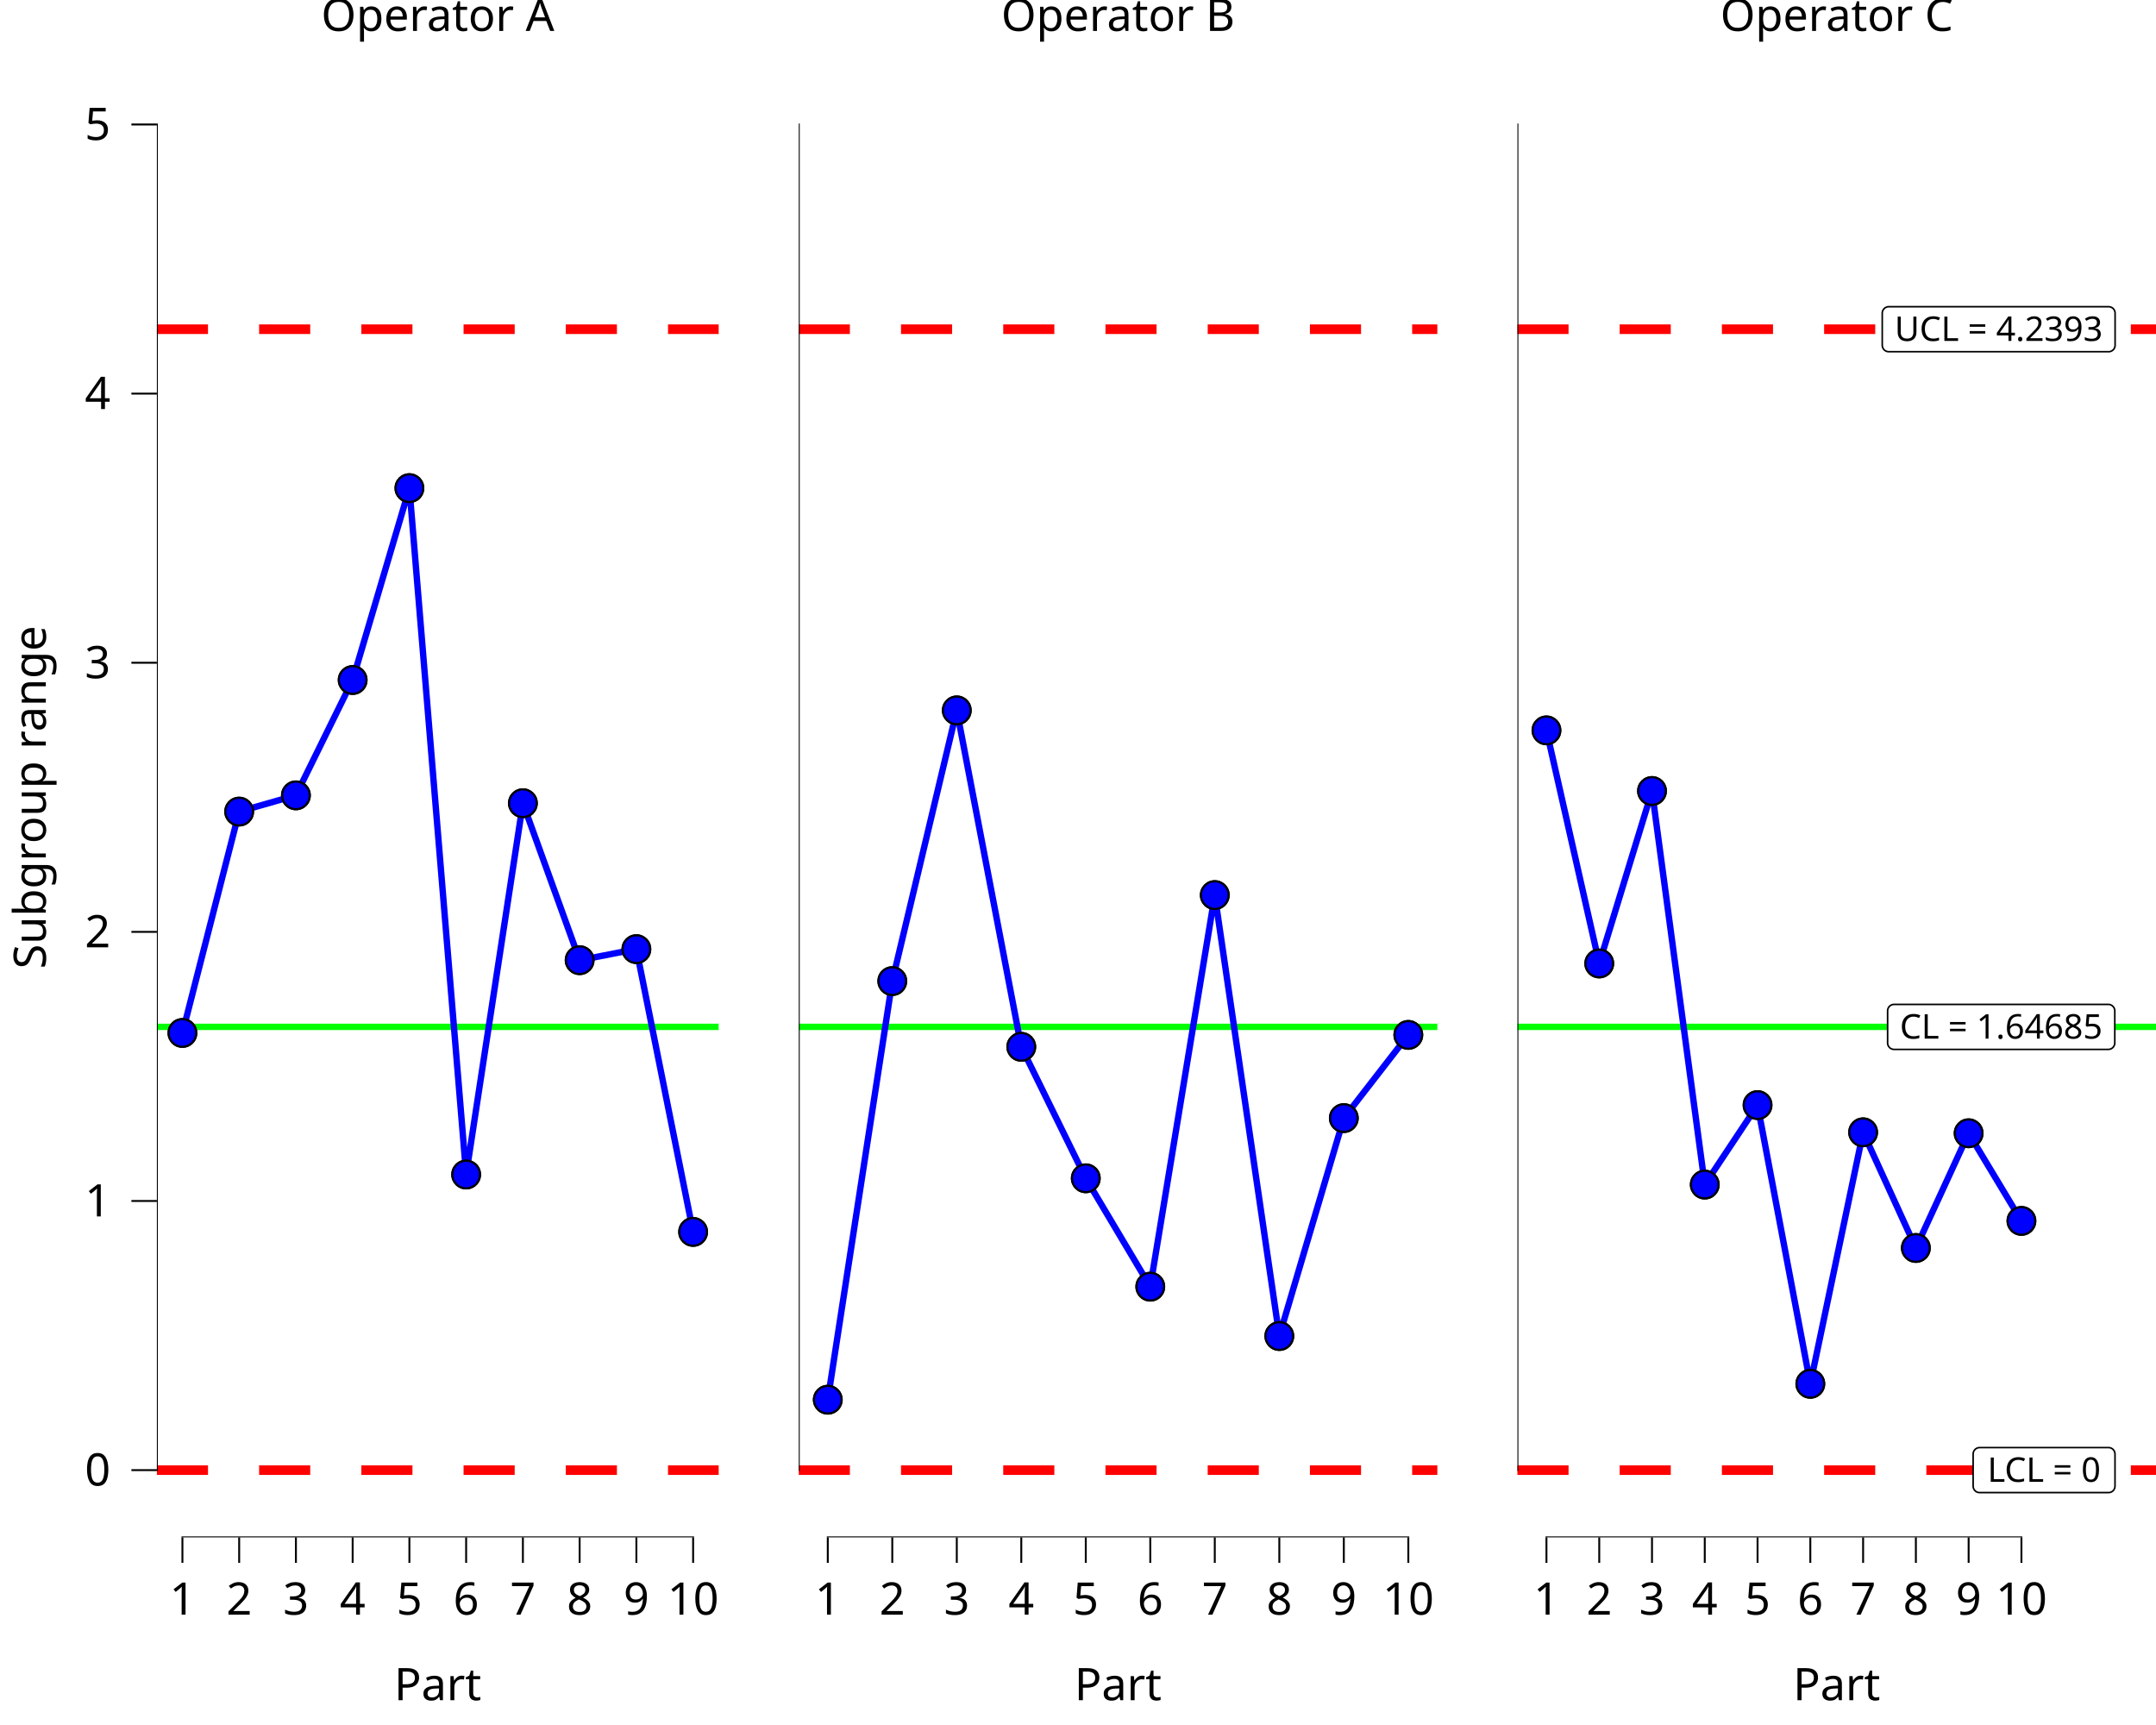
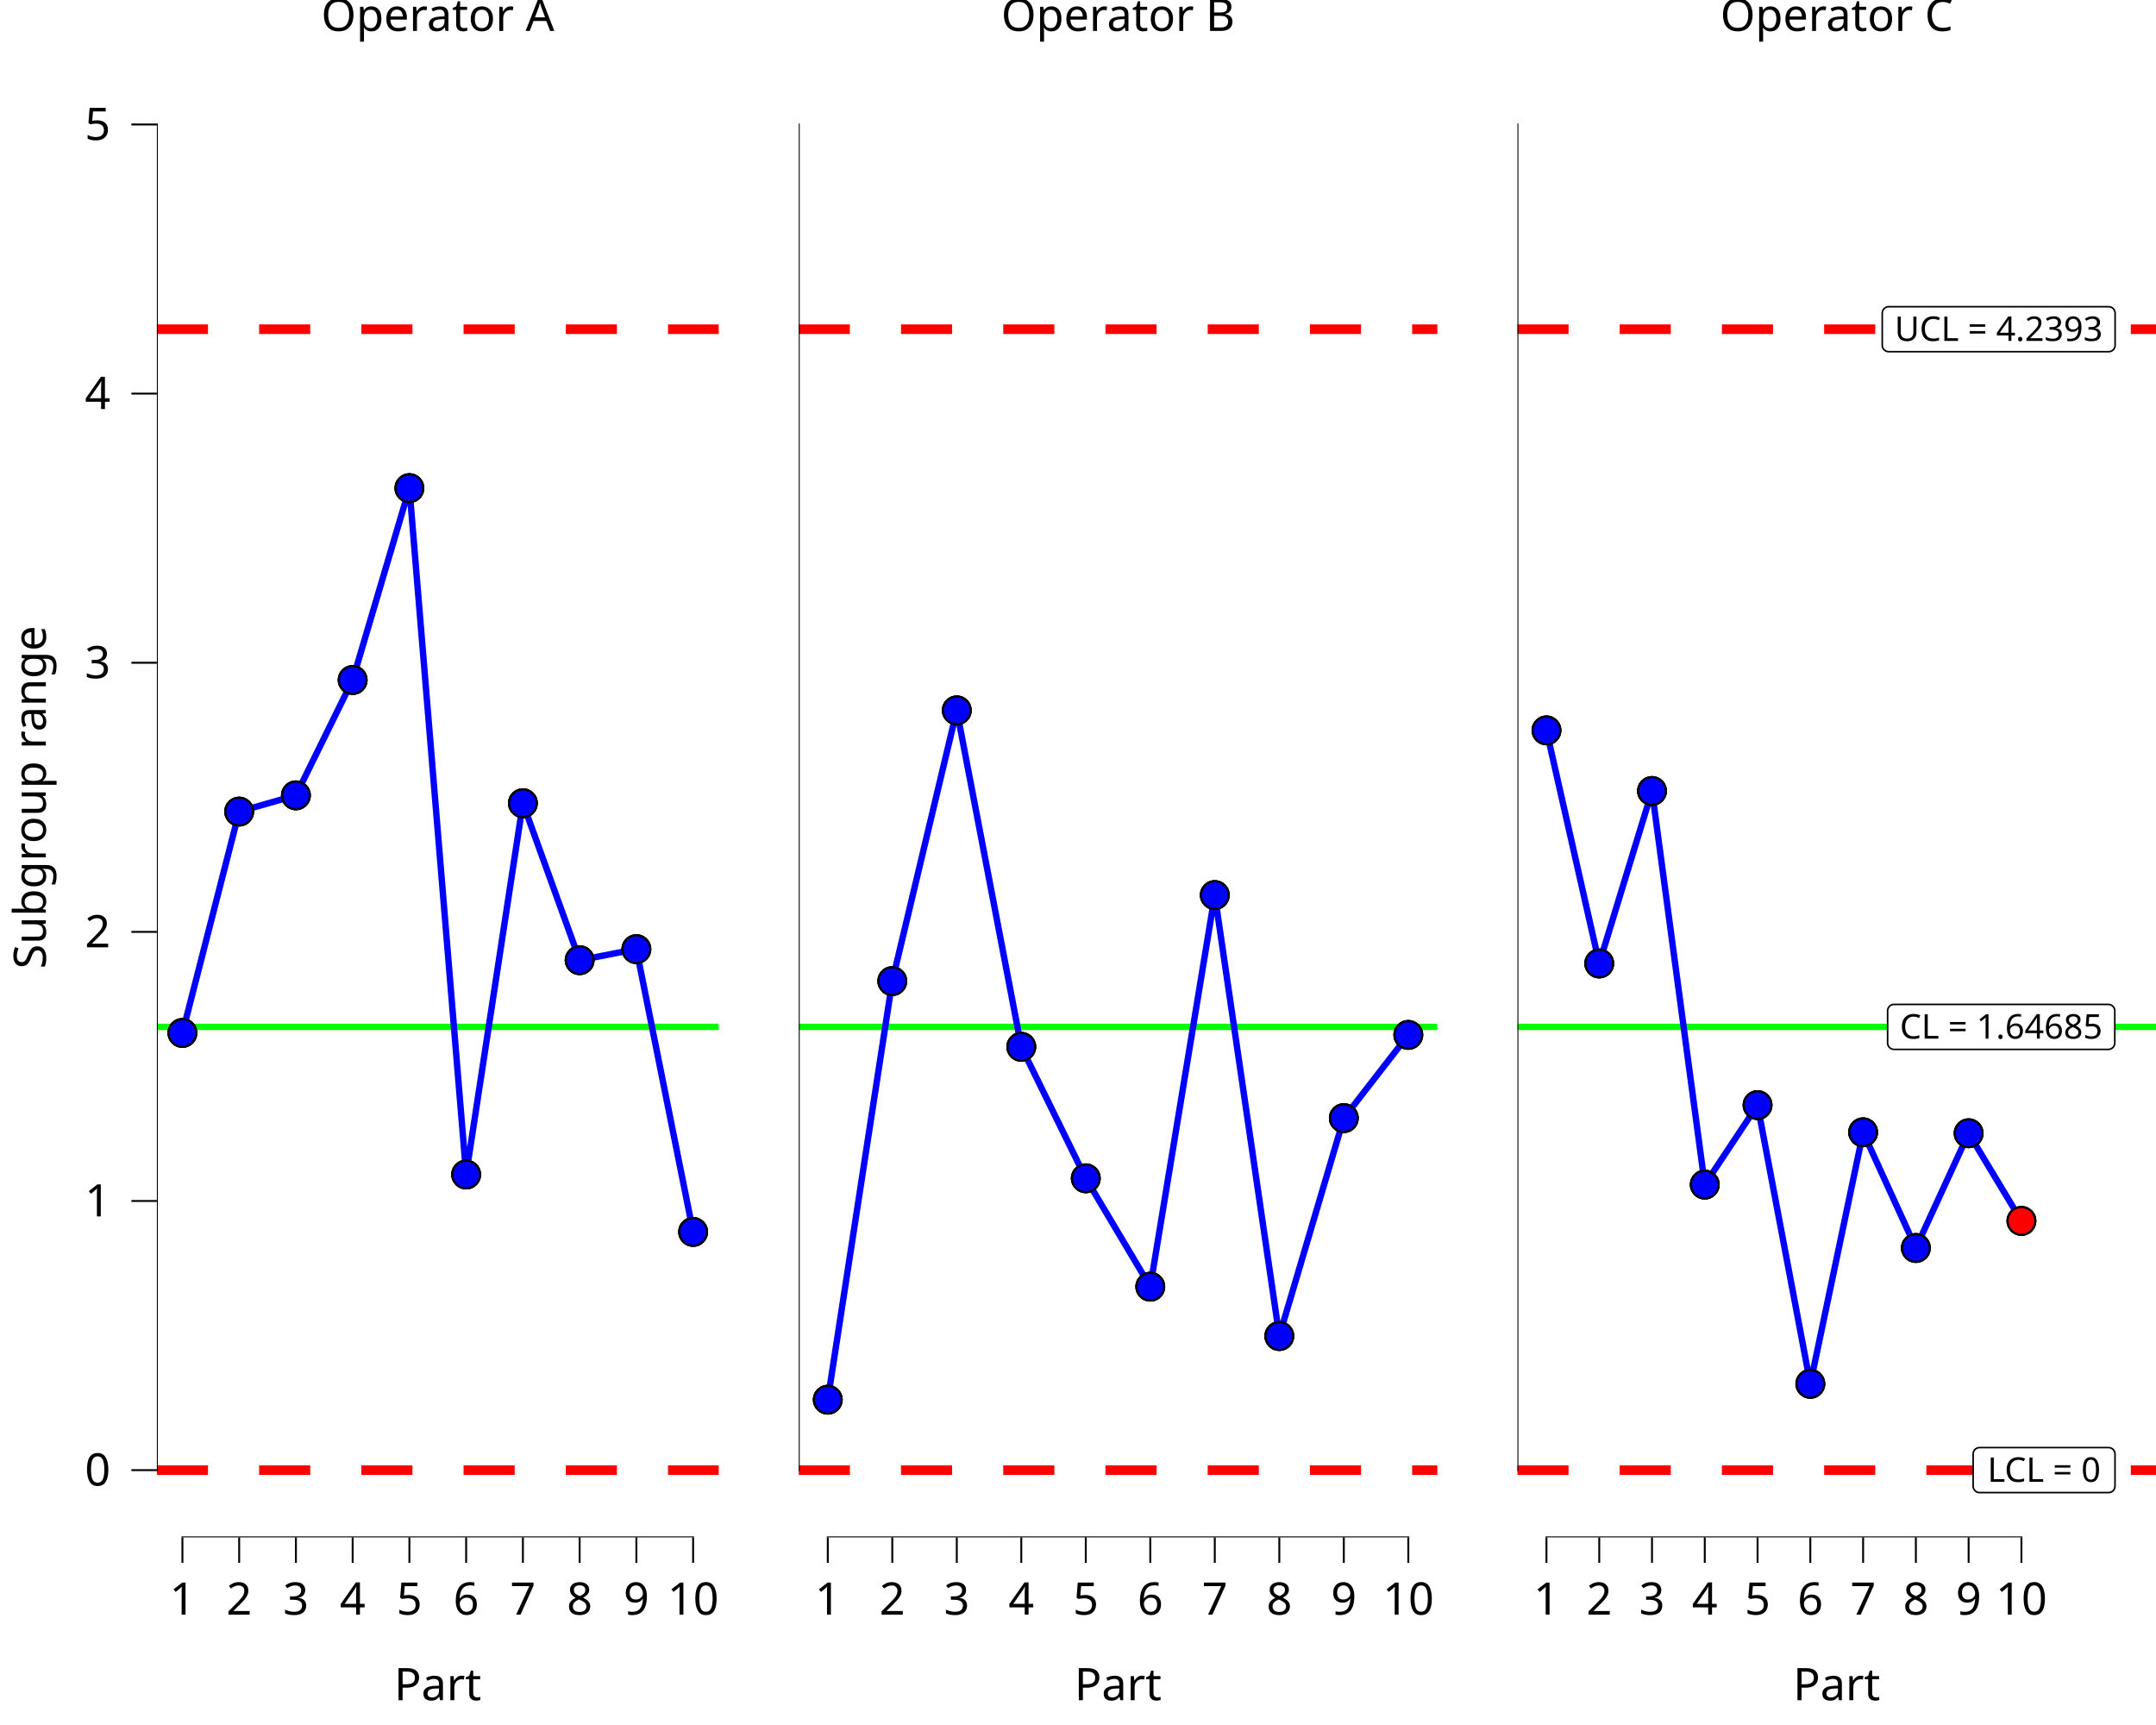
<svg xmlns="http://www.w3.org/2000/svg" class="svglite" data-engine-version="2.0" width="720.00pt" height="576.00pt" viewBox="0 0 720.00 576.00">
  <defs>
    <style type="text/css">
    .svglite line, .svglite polyline, .svglite polygon, .svglite path, .svglite rect, .svglite circle {
      fill: none;
      stroke: #000000;
      stroke-linecap: round;
      stroke-linejoin: round;
      stroke-miterlimit: 10.00;
    }
  </style>
  </defs>
  <rect width="100%" height="100%" style="stroke: none; fill: #FFFFFF;" />
  <defs>
    <clipPath id="cpMC4wMHw3MjAuMDB8MC4wMHw1NzYuMDA=">
      <rect x="0.00" y="0.00" width="720.00" height="576.00" />
    </clipPath>
  </defs>
  <g clip-path="url(#cpMC4wMHw3MjAuMDB8MC4wMHw1NzYuMDA=)">
</g>
  <defs>
    <clipPath id="cpMC4wMHwyNDAuMDB8MC4wMHw1NzYuMDA=">
      <rect x="0.00" y="0.00" width="240.00" height="576.00" />
    </clipPath>
  </defs>
  <g clip-path="url(#cpMC4wMHwyNDAuMDB8MC4wMHw1NzYuMDA=)">
    <rect x="0.00" y="0.00" width="240.00" height="576.00" style="stroke-width: 10.67; stroke: none;" />
  </g>
  <g clip-path="url(#cpMC4wMHw3MjAuMDB8MC4wMHw1NzYuMDA=)">
</g>
  <defs>
    <clipPath id="cpNTIuMzl8MjQwLjAwfDE5LjEwfDUxMy4zNQ==">
      <rect x="52.39" y="19.10" width="187.61" height="494.25" />
    </clipPath>
  </defs>
  <g clip-path="url(#cpNTIuMzl8MjQwLjAwfDE5LjEwfDUxMy4zNQ==)">
    <rect x="52.39" y="19.10" width="187.61" height="494.25" style="stroke-width: 10.67; stroke: none;" />
    <line x1="52.39" y1="342.89" x2="240.00" y2="342.89" style="stroke-width: 2.13; stroke: #00FF00; stroke-linecap: butt;" />
    <line x1="52.39" y1="109.93" x2="240.00" y2="109.93" style="stroke-width: 3.20; stroke: #FF0000; stroke-dasharray: 17.07,17.07; stroke-linecap: butt;" />
    <line x1="52.39" y1="490.89" x2="240.00" y2="490.89" style="stroke-width: 3.20; stroke: #FF0000; stroke-dasharray: 17.07,17.07; stroke-linecap: butt;" />
    <polyline points="60.92,344.92 79.87,271.00 98.82,265.58 117.77,227.06 136.72,162.99 155.67,392.19 174.62,268.20 193.57,320.62 212.52,316.93 231.47,411.35 " style="stroke-width: 2.13; stroke: #0000FF; stroke-linecap: butt;" />
    <circle cx="60.92" cy="344.92" r="4.62" style="stroke-width: 0.71; fill: #0000FF;" />
    <circle cx="79.87" cy="271.00" r="4.62" style="stroke-width: 0.71; fill: #0000FF;" />
    <circle cx="98.82" cy="265.58" r="4.62" style="stroke-width: 0.71; fill: #0000FF;" />
    <circle cx="117.77" cy="227.06" r="4.62" style="stroke-width: 0.71; fill: #0000FF;" />
    <circle cx="136.72" cy="162.99" r="4.62" style="stroke-width: 0.71; fill: #0000FF;" />
    <circle cx="155.67" cy="392.19" r="4.62" style="stroke-width: 0.71; fill: #0000FF;" />
    <circle cx="174.62" cy="268.20" r="4.62" style="stroke-width: 0.71; fill: #0000FF;" />
    <circle cx="193.57" cy="320.62" r="4.62" style="stroke-width: 0.71; fill: #0000FF;" />
    <circle cx="212.52" cy="316.93" r="4.62" style="stroke-width: 0.71; fill: #0000FF;" />
    <circle cx="231.47" cy="411.35" r="4.62" style="stroke-width: 0.71; fill: #0000FF;" />
    <line x1="60.60" y1="513.35" x2="231.79" y2="513.35" style="stroke-width: 0.64; stroke-linecap: butt;" />
    <line x1="52.39" y1="491.20" x2="52.39" y2="41.25" style="stroke-width: 0.64; stroke-linecap: butt;" />
+     <circle cx="60.92" cy="344.92" r="4.62" style="stroke-width: 0.71; fill: #0000FF;" />
+     <circle cx="79.87" cy="271.00" r="4.62" style="stroke-width: 0.71; fill: #0000FF;" />
+     <circle cx="98.82" cy="265.58" r="4.62" style="stroke-width: 0.71; fill: #0000FF;" />
+     <circle cx="117.77" cy="227.06" r="4.62" style="stroke-width: 0.71; fill: #0000FF;" />
+     <circle cx="136.72" cy="162.99" r="4.62" style="stroke-width: 0.71; fill: #0000FF;" />
+     <circle cx="155.67" cy="392.19" r="4.62" style="stroke-width: 0.71; fill: #0000FF;" />
+     <circle cx="174.62" cy="268.20" r="4.62" style="stroke-width: 0.71; fill: #0000FF;" />
+     <circle cx="193.57" cy="320.62" r="4.62" style="stroke-width: 0.71; fill: #0000FF;" />
+     <circle cx="212.52" cy="316.93" r="4.62" style="stroke-width: 0.71; fill: #0000FF;" />
+     <circle cx="231.47" cy="411.35" r="4.62" style="stroke-width: 0.71; fill: #0000FF;" />
    <circle cx="60.92" cy="344.92" r="4.62" style="stroke-width: 0.71; fill: #0000FF;" />
    <circle cx="79.87" cy="271.00" r="4.62" style="stroke-width: 0.71; fill: #0000FF;" />
    <circle cx="98.82" cy="265.58" r="4.62" style="stroke-width: 0.71; fill: #0000FF;" />
    <circle cx="117.77" cy="227.06" r="4.62" style="stroke-width: 0.71; fill: #0000FF;" />
    <circle cx="136.72" cy="162.99" r="4.62" style="stroke-width: 0.71; fill: #0000FF;" />
    <circle cx="155.67" cy="392.19" r="4.62" style="stroke-width: 0.71; fill: #0000FF;" />
    <circle cx="174.62" cy="268.20" r="4.62" style="stroke-width: 0.71; fill: #0000FF;" />
    <circle cx="193.57" cy="320.62" r="4.62" style="stroke-width: 0.71; fill: #0000FF;" />
    <circle cx="212.52" cy="316.93" r="4.62" style="stroke-width: 0.71; fill: #0000FF;" />
    <circle cx="231.47" cy="411.35" r="4.62" style="stroke-width: 0.71; fill: #0000FF;" />
    <rect x="52.39" y="19.10" width="187.61" height="494.25" style="stroke-width: 0.00; stroke: none;" />
  </g>
  <g clip-path="url(#cpMC4wMHw3MjAuMDB8MC4wMHw1NzYuMDA=)">
    <polyline points="52.39,513.35 52.39,19.10 " style="stroke-width: 0.00; stroke: none; stroke-linecap: butt;" />
    <text x="36.91" y="496.05" text-anchor="end" style="font-size: 15.00px; font-family: sans;" textLength="8.34px" lengthAdjust="spacingAndGlyphs">0</text>
    <text x="36.91" y="406.18" text-anchor="end" style="font-size: 15.00px; font-family: sans;" textLength="8.34px" lengthAdjust="spacingAndGlyphs">1</text>
    <text x="36.91" y="316.32" text-anchor="end" style="font-size: 15.00px; font-family: sans;" textLength="8.34px" lengthAdjust="spacingAndGlyphs">2</text>
    <text x="36.91" y="226.46" text-anchor="end" style="font-size: 15.00px; font-family: sans;" textLength="8.34px" lengthAdjust="spacingAndGlyphs">3</text>
    <text x="36.91" y="136.59" text-anchor="end" style="font-size: 15.00px; font-family: sans;" textLength="8.34px" lengthAdjust="spacingAndGlyphs">4</text>
    <text x="36.91" y="46.73" text-anchor="end" style="font-size: 15.00px; font-family: sans;" textLength="8.34px" lengthAdjust="spacingAndGlyphs">5</text>
    <polyline points="43.88,490.89 52.39,490.89 " style="stroke-width: 0.64; stroke-linecap: butt;" />
    <polyline points="43.88,401.02 52.39,401.02 " style="stroke-width: 0.64; stroke-linecap: butt;" />
    <polyline points="43.88,311.16 52.39,311.16 " style="stroke-width: 0.64; stroke-linecap: butt;" />
    <polyline points="43.88,221.30 52.39,221.30 " style="stroke-width: 0.64; stroke-linecap: butt;" />
    <polyline points="43.88,131.43 52.39,131.43 " style="stroke-width: 0.64; stroke-linecap: butt;" />
    <polyline points="43.88,41.57 52.39,41.57 " style="stroke-width: 0.64; stroke-linecap: butt;" />
    <polyline points="52.39,513.35 240.00,513.35 " style="stroke-width: 0.00; stroke: none; stroke-linecap: butt;" />
    <polyline points="60.92,521.85 60.92,513.35 " style="stroke-width: 0.64; stroke-linecap: butt;" />
    <polyline points="79.87,521.85 79.87,513.35 " style="stroke-width: 0.64; stroke-linecap: butt;" />
    <polyline points="98.82,521.85 98.82,513.35 " style="stroke-width: 0.64; stroke-linecap: butt;" />
    <polyline points="117.77,521.85 117.77,513.35 " style="stroke-width: 0.64; stroke-linecap: butt;" />
    <polyline points="136.72,521.85 136.72,513.35 " style="stroke-width: 0.64; stroke-linecap: butt;" />
    <polyline points="155.67,521.85 155.67,513.35 " style="stroke-width: 0.64; stroke-linecap: butt;" />
    <polyline points="174.62,521.85 174.62,513.35 " style="stroke-width: 0.64; stroke-linecap: butt;" />
    <polyline points="193.57,521.85 193.57,513.35 " style="stroke-width: 0.64; stroke-linecap: butt;" />
    <polyline points="212.52,521.85 212.52,513.35 " style="stroke-width: 0.64; stroke-linecap: butt;" />
    <polyline points="231.47,521.85 231.47,513.35 " style="stroke-width: 0.64; stroke-linecap: butt;" />
    <text x="60.92" y="539.15" text-anchor="middle" style="font-size: 15.00px; font-family: sans;" textLength="8.34px" lengthAdjust="spacingAndGlyphs">1</text>
    <text x="79.87" y="539.15" text-anchor="middle" style="font-size: 15.00px; font-family: sans;" textLength="8.34px" lengthAdjust="spacingAndGlyphs">2</text>
    <text x="98.82" y="539.15" text-anchor="middle" style="font-size: 15.00px; font-family: sans;" textLength="8.34px" lengthAdjust="spacingAndGlyphs">3</text>
    <text x="117.77" y="539.15" text-anchor="middle" style="font-size: 15.00px; font-family: sans;" textLength="8.34px" lengthAdjust="spacingAndGlyphs">4</text>
    <text x="136.72" y="539.15" text-anchor="middle" style="font-size: 15.00px; font-family: sans;" textLength="8.34px" lengthAdjust="spacingAndGlyphs">5</text>
    <text x="155.67" y="539.15" text-anchor="middle" style="font-size: 15.00px; font-family: sans;" textLength="8.34px" lengthAdjust="spacingAndGlyphs">6</text>
    <text x="174.62" y="539.15" text-anchor="middle" style="font-size: 15.00px; font-family: sans;" textLength="8.34px" lengthAdjust="spacingAndGlyphs">7</text>
    <text x="193.57" y="539.15" text-anchor="middle" style="font-size: 15.00px; font-family: sans;" textLength="8.34px" lengthAdjust="spacingAndGlyphs">8</text>
    <text x="212.52" y="539.15" text-anchor="middle" style="font-size: 15.00px; font-family: sans;" textLength="8.34px" lengthAdjust="spacingAndGlyphs">9</text>
    <text x="231.47" y="539.15" text-anchor="middle" style="font-size: 15.00px; font-family: sans;" textLength="16.69px" lengthAdjust="spacingAndGlyphs">10</text>
    <text x="146.19" y="567.72" text-anchor="middle" style="font-size: 15.00px; font-family: sans;" textLength="27.51px" lengthAdjust="spacingAndGlyphs">Part</text>
    <text transform="translate(15.30,266.23) rotate(-90)" text-anchor="middle" style="font-size: 15.00px; font-family: sans;" textLength="107.60px" lengthAdjust="spacingAndGlyphs">Subgroup range</text>
    <text x="146.19" y="10.32" text-anchor="middle" style="font-size: 15.00px; font-family: sans;" textLength="73.38px" lengthAdjust="spacingAndGlyphs">Operator A</text>
  </g>
  <defs>
    <clipPath id="cpMjQwLjAwfDQ4MC4wMHwwLjAwfDU3Ni4wMA==">
      <rect x="240.00" y="0.00" width="240.00" height="576.00" />
    </clipPath>
  </defs>
  <g clip-path="url(#cpMjQwLjAwfDQ4MC4wMHwwLjAwfDU3Ni4wMA==)">
    <rect x="240.00" y="0.00" width="240.00" height="576.00" style="stroke-width: 10.67; stroke: none;" />
  </g>
  <g clip-path="url(#cpMC4wMHw3MjAuMDB8MC4wMHw1NzYuMDA=)">
</g>
  <defs>
    <clipPath id="cpMjY2Ljc1fDQ4MC4wMHwxOS4xMHw1MTMuMzU=">
      <rect x="266.75" y="19.10" width="213.25" height="494.25" />
    </clipPath>
  </defs>
  <g clip-path="url(#cpMjY2Ljc1fDQ4MC4wMHwxOS4xMHw1MTMuMzU=)">
    <rect x="266.75" y="19.10" width="213.25" height="494.25" style="stroke-width: 10.67; stroke: none;" />
    <line x1="266.75" y1="342.89" x2="480.00" y2="342.89" style="stroke-width: 2.13; stroke: #00FF00; stroke-linecap: butt;" />
    <line x1="266.75" y1="109.93" x2="480.00" y2="109.93" style="stroke-width: 3.20; stroke: #FF0000; stroke-dasharray: 17.07,17.07; stroke-linecap: butt;" />
    <line x1="266.75" y1="490.89" x2="480.00" y2="490.89" style="stroke-width: 3.20; stroke: #FF0000; stroke-dasharray: 17.07,17.07; stroke-linecap: butt;" />
    <polyline points="276.44,467.38 297.98,327.60 319.52,237.20 341.06,349.55 362.60,393.45 384.14,429.64 405.68,298.88 427.23,446.12 448.77,373.35 470.31,345.57 " style="stroke-width: 2.13; stroke: #0000FF; stroke-linecap: butt;" />
    <circle cx="276.44" cy="467.38" r="4.62" style="stroke-width: 0.71; fill: #0000FF;" />
    <circle cx="297.98" cy="327.60" r="4.62" style="stroke-width: 0.71; fill: #0000FF;" />
    <circle cx="319.52" cy="237.20" r="4.62" style="stroke-width: 0.71; fill: #0000FF;" />
    <circle cx="341.06" cy="349.55" r="4.62" style="stroke-width: 0.71; fill: #0000FF;" />
    <circle cx="362.60" cy="393.45" r="4.62" style="stroke-width: 0.71; fill: #0000FF;" />
    <circle cx="384.14" cy="429.64" r="4.62" style="stroke-width: 0.71; fill: #0000FF;" />
    <circle cx="405.68" cy="298.88" r="4.62" style="stroke-width: 0.71; fill: #0000FF;" />
    <circle cx="427.23" cy="446.12" r="4.62" style="stroke-width: 0.71; fill: #0000FF;" />
    <circle cx="448.77" cy="373.35" r="4.62" style="stroke-width: 0.71; fill: #0000FF;" />
    <circle cx="470.31" cy="345.57" r="4.62" style="stroke-width: 0.71; fill: #0000FF;" />
    <line x1="276.12" y1="513.35" x2="470.63" y2="513.35" style="stroke-width: 0.64; stroke-linecap: butt;" />
    <line x1="266.75" y1="491.20" x2="266.75" y2="41.25" style="stroke-width: 0.64; stroke-linecap: butt;" />
    <circle cx="276.44" cy="467.38" r="4.62" style="stroke-width: 0.71; fill: #0000FF;" />
    <circle cx="297.98" cy="327.60" r="4.62" style="stroke-width: 0.71; fill: #0000FF;" />
    <circle cx="319.52" cy="237.20" r="4.62" style="stroke-width: 0.71; fill: #0000FF;" />
    <circle cx="341.06" cy="349.55" r="4.62" style="stroke-width: 0.71; fill: #0000FF;" />
    <circle cx="362.60" cy="393.45" r="4.62" style="stroke-width: 0.71; fill: #0000FF;" />
    <circle cx="384.14" cy="429.64" r="4.62" style="stroke-width: 0.71; fill: #0000FF;" />
    <circle cx="405.68" cy="298.88" r="4.62" style="stroke-width: 0.71; fill: #0000FF;" />
    <circle cx="427.23" cy="446.12" r="4.62" style="stroke-width: 0.71; fill: #0000FF;" />
    <circle cx="448.77" cy="373.35" r="4.62" style="stroke-width: 0.71; fill: #0000FF;" />
    <circle cx="470.31" cy="345.57" r="4.62" style="stroke-width: 0.71; fill: #0000FF;" />
+     <circle cx="276.44" cy="467.38" r="4.62" style="stroke-width: 0.71; fill: #0000FF;" />
+     <circle cx="297.98" cy="327.60" r="4.62" style="stroke-width: 0.71; fill: #0000FF;" />
+     <circle cx="319.52" cy="237.20" r="4.62" style="stroke-width: 0.71; fill: #0000FF;" />
+     <circle cx="341.06" cy="349.55" r="4.62" style="stroke-width: 0.71; fill: #0000FF;" />
+     <circle cx="362.60" cy="393.45" r="4.62" style="stroke-width: 0.71; fill: #0000FF;" />
+     <circle cx="384.14" cy="429.64" r="4.62" style="stroke-width: 0.71; fill: #0000FF;" />
+     <circle cx="405.68" cy="298.88" r="4.62" style="stroke-width: 0.71; fill: #0000FF;" />
+     <circle cx="427.23" cy="446.12" r="4.62" style="stroke-width: 0.71; fill: #0000FF;" />
+     <circle cx="448.77" cy="373.35" r="4.62" style="stroke-width: 0.71; fill: #0000FF;" />
+     <circle cx="470.31" cy="345.57" r="4.62" style="stroke-width: 0.71; fill: #0000FF;" />
    <rect x="266.75" y="19.10" width="213.25" height="494.25" style="stroke-width: 0.00; stroke: none;" />
  </g>
  <g clip-path="url(#cpMC4wMHw3MjAuMDB8MC4wMHw1NzYuMDA=)">
    <polyline points="266.75,513.35 480.00,513.35 " style="stroke-width: 0.00; stroke: none; stroke-linecap: butt;" />
    <polyline points="276.44,521.85 276.44,513.35 " style="stroke-width: 0.64; stroke-linecap: butt;" />
    <polyline points="297.98,521.85 297.98,513.35 " style="stroke-width: 0.64; stroke-linecap: butt;" />
    <polyline points="319.52,521.85 319.52,513.35 " style="stroke-width: 0.64; stroke-linecap: butt;" />
    <polyline points="341.06,521.85 341.06,513.35 " style="stroke-width: 0.64; stroke-linecap: butt;" />
    <polyline points="362.60,521.85 362.60,513.35 " style="stroke-width: 0.64; stroke-linecap: butt;" />
    <polyline points="384.14,521.85 384.14,513.35 " style="stroke-width: 0.64; stroke-linecap: butt;" />
    <polyline points="405.68,521.85 405.68,513.35 " style="stroke-width: 0.64; stroke-linecap: butt;" />
    <polyline points="427.23,521.85 427.23,513.35 " style="stroke-width: 0.64; stroke-linecap: butt;" />
    <polyline points="448.77,521.85 448.77,513.35 " style="stroke-width: 0.64; stroke-linecap: butt;" />
    <polyline points="470.31,521.85 470.31,513.35 " style="stroke-width: 0.64; stroke-linecap: butt;" />
    <text x="276.44" y="539.15" text-anchor="middle" style="font-size: 15.00px; font-family: sans;" textLength="8.34px" lengthAdjust="spacingAndGlyphs">1</text>
    <text x="297.98" y="539.15" text-anchor="middle" style="font-size: 15.00px; font-family: sans;" textLength="8.34px" lengthAdjust="spacingAndGlyphs">2</text>
    <text x="319.52" y="539.15" text-anchor="middle" style="font-size: 15.00px; font-family: sans;" textLength="8.34px" lengthAdjust="spacingAndGlyphs">3</text>
    <text x="341.06" y="539.15" text-anchor="middle" style="font-size: 15.00px; font-family: sans;" textLength="8.34px" lengthAdjust="spacingAndGlyphs">4</text>
    <text x="362.60" y="539.15" text-anchor="middle" style="font-size: 15.00px; font-family: sans;" textLength="8.34px" lengthAdjust="spacingAndGlyphs">5</text>
    <text x="384.14" y="539.15" text-anchor="middle" style="font-size: 15.00px; font-family: sans;" textLength="8.34px" lengthAdjust="spacingAndGlyphs">6</text>
    <text x="405.68" y="539.15" text-anchor="middle" style="font-size: 15.00px; font-family: sans;" textLength="8.34px" lengthAdjust="spacingAndGlyphs">7</text>
    <text x="427.23" y="539.15" text-anchor="middle" style="font-size: 15.00px; font-family: sans;" textLength="8.34px" lengthAdjust="spacingAndGlyphs">8</text>
    <text x="448.77" y="539.15" text-anchor="middle" style="font-size: 15.00px; font-family: sans;" textLength="8.34px" lengthAdjust="spacingAndGlyphs">9</text>
    <text x="470.31" y="539.15" text-anchor="middle" style="font-size: 15.00px; font-family: sans;" textLength="16.69px" lengthAdjust="spacingAndGlyphs">10</text>
    <text x="373.37" y="567.72" text-anchor="middle" style="font-size: 15.00px; font-family: sans;" textLength="27.51px" lengthAdjust="spacingAndGlyphs">Part</text>
    <text x="373.37" y="10.32" text-anchor="middle" style="font-size: 15.00px; font-family: sans;" textLength="73.38px" lengthAdjust="spacingAndGlyphs">Operator B</text>
  </g>
  <defs>
    <clipPath id="cpNDgwLjAwfDcyMC4wMHwwLjAwfDU3Ni4wMA==">
      <rect x="480.00" y="0.00" width="240.00" height="576.00" />
    </clipPath>
  </defs>
  <g clip-path="url(#cpNDgwLjAwfDcyMC4wMHwwLjAwfDU3Ni4wMA==)">
    <rect x="480.00" y="0.00" width="240.00" height="576.00" style="stroke-width: 10.67; stroke: none;" />
  </g>
  <g clip-path="url(#cpMC4wMHw3MjAuMDB8MC4wMHw1NzYuMDA=)">
</g>
  <defs>
    <clipPath id="cpNTA2Ljc1fDcyMC4wMHwxOS4xMHw1MTMuMzU=">
      <rect x="506.75" y="19.10" width="213.25" height="494.25" />
    </clipPath>
  </defs>
  <g clip-path="url(#cpNTA2Ljc1fDcyMC4wMHwxOS4xMHw1MTMuMzU=)">
    <rect x="506.75" y="19.10" width="213.25" height="494.25" style="stroke-width: 10.67; stroke: none;" />
    <line x1="506.75" y1="342.89" x2="720.00" y2="342.89" style="stroke-width: 2.13; stroke: #00FF00; stroke-linecap: butt;" />
    <line x1="506.75" y1="109.93" x2="720.00" y2="109.93" style="stroke-width: 3.20; stroke: #FF0000; stroke-dasharray: 17.07,17.07; stroke-linecap: butt;" />
    <line x1="506.75" y1="490.89" x2="720.00" y2="490.89" style="stroke-width: 3.20; stroke: #FF0000; stroke-dasharray: 17.07,17.07; stroke-linecap: butt;" />
    <polygon points="632.53,350.41 704.08,350.41 703.99,350.41 704.34,350.39 704.68,350.32 705.00,350.20 705.30,350.03 705.57,349.81 705.80,349.55 705.99,349.25 706.12,348.93 706.21,348.60 706.24,348.25 706.24,348.25 706.24,337.54 706.24,337.54 706.21,337.19 706.12,336.85 705.99,336.53 705.80,336.24 705.57,335.98 705.30,335.76 705.00,335.59 704.68,335.46 704.34,335.39 704.08,335.38 632.53,335.38 632.79,335.39 632.44,335.38 632.09,335.42 631.76,335.52 631.45,335.67 631.16,335.86 630.91,336.10 630.70,336.38 630.54,336.69 630.43,337.02 630.37,337.36 630.37,337.54 630.37,348.25 630.37,348.08 630.37,348.42 630.43,348.77 630.54,349.10 630.70,349.40 630.91,349.68 631.16,349.92 631.45,350.12 631.76,350.27 632.09,350.37 632.44,350.41 " style="stroke-width: 0.53; fill: #FFFFFF;" />
    <text x="668.30" y="346.81" text-anchor="middle" style="font-size: 11.38px; font-family: sans;" textLength="68.67px" lengthAdjust="spacingAndGlyphs">CL = 1.64685</text>
    <polygon points="630.74,117.44 704.18,117.44 704.10,117.44 704.44,117.43 704.79,117.36 705.11,117.23 705.41,117.06 705.68,116.84 705.91,116.58 706.10,116.29 706.23,115.97 706.32,115.63 706.34,115.28 706.34,115.28 706.34,104.57 706.34,104.57 706.32,104.22 706.23,103.89 706.10,103.57 705.91,103.27 705.68,103.01 705.41,102.79 705.11,102.62 704.79,102.50 704.44,102.43 704.18,102.41 630.74,102.41 631.00,102.43 630.66,102.41 630.31,102.45 629.98,102.55 629.66,102.70 629.38,102.90 629.13,103.14 628.92,103.42 628.76,103.72 628.65,104.05 628.59,104.40 628.58,104.57 628.58,115.28 628.59,115.11 628.59,115.46 628.65,115.80 628.76,116.13 628.92,116.44 629.13,116.72 629.38,116.96 629.66,117.15 629.98,117.30 630.31,117.40 630.66,117.44 " style="stroke-width: 0.53; fill: #FFFFFF;" />
    <text x="667.46" y="113.84" text-anchor="middle" style="font-size: 11.38px; font-family: sans;" textLength="70.56px" lengthAdjust="spacingAndGlyphs">UCL = 4.2393</text>
    <polygon points="661.09,498.40 704.15,498.40 704.07,498.40 704.41,498.38 704.75,498.31 705.08,498.19 705.38,498.02 705.65,497.80 705.88,497.54 706.06,497.24 706.20,496.92 706.28,496.58 706.31,496.24 706.31,496.24 706.31,485.53 706.31,485.53 706.28,485.18 706.20,484.84 706.06,484.52 705.88,484.23 705.65,483.97 705.38,483.75 705.08,483.57 704.75,483.45 704.41,483.38 704.15,483.37 661.09,483.37 661.35,483.38 661.00,483.37 660.65,483.41 660.32,483.51 660.01,483.66 659.72,483.85 659.47,484.09 659.26,484.37 659.10,484.68 658.99,485.01 658.93,485.35 658.93,485.53 658.93,496.24 658.93,496.06 658.93,496.41 658.99,496.76 659.10,497.09 659.26,497.39 659.47,497.67 659.72,497.91 660.01,498.11 660.32,498.26 660.65,498.35 661.00,498.40 " style="stroke-width: 0.53; fill: #FFFFFF;" />
    <text x="682.62" y="494.80" text-anchor="middle" style="font-size: 11.38px; font-family: sans;" textLength="40.19px" lengthAdjust="spacingAndGlyphs">LCL = 0</text>
    <polyline points="516.44,243.88 534.07,321.72 551.69,264.12 569.31,395.55 586.94,369.00 604.56,462.08 622.19,378.09 639.81,416.72 657.43,378.41 675.06,407.68 " style="stroke-width: 2.13; stroke: #0000FF; stroke-linecap: butt;" />
    <circle cx="516.44" cy="243.88" r="4.62" style="stroke-width: 0.71; fill: #0000FF;" />
    <circle cx="534.07" cy="321.72" r="4.62" style="stroke-width: 0.71; fill: #0000FF;" />
    <circle cx="551.69" cy="264.12" r="4.62" style="stroke-width: 0.71; fill: #0000FF;" />
    <circle cx="569.31" cy="395.55" r="4.62" style="stroke-width: 0.71; fill: #0000FF;" />
    <circle cx="586.94" cy="369.00" r="4.62" style="stroke-width: 0.71; fill: #0000FF;" />
    <circle cx="604.56" cy="462.08" r="4.62" style="stroke-width: 0.71; fill: #0000FF;" />
    <circle cx="622.19" cy="378.09" r="4.62" style="stroke-width: 0.71; fill: #0000FF;" />
    <circle cx="639.81" cy="416.72" r="4.62" style="stroke-width: 0.71; fill: #0000FF;" />
    <circle cx="657.43" cy="378.41" r="4.62" style="stroke-width: 0.71; fill: #0000FF;" />
    <circle cx="675.06" cy="407.68" r="4.62" style="stroke-width: 0.71; fill: #FF0000;" />
    <line x1="516.12" y1="513.35" x2="675.38" y2="513.35" style="stroke-width: 0.64; stroke-linecap: butt;" />
    <line x1="506.75" y1="491.20" x2="506.75" y2="41.25" style="stroke-width: 0.64; stroke-linecap: butt;" />
    <circle cx="516.44" cy="243.88" r="4.62" style="stroke-width: 0.71; fill: #0000FF;" />
    <circle cx="534.07" cy="321.72" r="4.62" style="stroke-width: 0.71; fill: #0000FF;" />
    <circle cx="551.69" cy="264.12" r="4.62" style="stroke-width: 0.71; fill: #0000FF;" />
    <circle cx="569.31" cy="395.55" r="4.62" style="stroke-width: 0.71; fill: #0000FF;" />
    <circle cx="586.94" cy="369.00" r="4.62" style="stroke-width: 0.71; fill: #0000FF;" />
    <circle cx="604.56" cy="462.08" r="4.62" style="stroke-width: 0.71; fill: #0000FF;" />
    <circle cx="622.19" cy="378.09" r="4.62" style="stroke-width: 0.71; fill: #0000FF;" />
    <circle cx="639.81" cy="416.72" r="4.62" style="stroke-width: 0.71; fill: #0000FF;" />
    <circle cx="657.43" cy="378.41" r="4.62" style="stroke-width: 0.71; fill: #0000FF;" />
    <circle cx="675.06" cy="407.68" r="4.62" style="stroke-width: 0.71; fill: #0000FF;" />
+     <circle cx="516.44" cy="243.88" r="4.62" style="stroke-width: 0.71; fill: #0000FF;" />
+     <circle cx="534.07" cy="321.72" r="4.62" style="stroke-width: 0.71; fill: #0000FF;" />
+     <circle cx="551.69" cy="264.12" r="4.62" style="stroke-width: 0.71; fill: #0000FF;" />
+     <circle cx="569.31" cy="395.55" r="4.62" style="stroke-width: 0.71; fill: #0000FF;" />
+     <circle cx="586.94" cy="369.00" r="4.62" style="stroke-width: 0.71; fill: #0000FF;" />
+     <circle cx="604.56" cy="462.08" r="4.62" style="stroke-width: 0.71; fill: #0000FF;" />
+     <circle cx="622.19" cy="378.09" r="4.62" style="stroke-width: 0.71; fill: #0000FF;" />
+     <circle cx="639.81" cy="416.72" r="4.62" style="stroke-width: 0.71; fill: #0000FF;" />
+     <circle cx="657.43" cy="378.41" r="4.62" style="stroke-width: 0.71; fill: #0000FF;" />
+     <circle cx="675.06" cy="407.68" r="4.62" style="stroke-width: 0.71; fill: #FF0000;" />
    <rect x="506.75" y="19.10" width="213.25" height="494.25" style="stroke-width: 0.00; stroke: none;" />
  </g>
  <g clip-path="url(#cpMC4wMHw3MjAuMDB8MC4wMHw1NzYuMDA=)">
    <polyline points="506.75,513.35 720.00,513.35 " style="stroke-width: 0.00; stroke: none; stroke-linecap: butt;" />
    <polyline points="516.44,521.85 516.44,513.35 " style="stroke-width: 0.64; stroke-linecap: butt;" />
    <polyline points="534.07,521.85 534.07,513.35 " style="stroke-width: 0.64; stroke-linecap: butt;" />
    <polyline points="551.69,521.85 551.69,513.35 " style="stroke-width: 0.64; stroke-linecap: butt;" />
    <polyline points="569.31,521.85 569.31,513.35 " style="stroke-width: 0.64; stroke-linecap: butt;" />
    <polyline points="586.94,521.85 586.94,513.35 " style="stroke-width: 0.64; stroke-linecap: butt;" />
    <polyline points="604.56,521.85 604.56,513.35 " style="stroke-width: 0.64; stroke-linecap: butt;" />
    <polyline points="622.19,521.85 622.19,513.35 " style="stroke-width: 0.64; stroke-linecap: butt;" />
    <polyline points="639.81,521.85 639.81,513.35 " style="stroke-width: 0.64; stroke-linecap: butt;" />
    <polyline points="657.43,521.85 657.43,513.35 " style="stroke-width: 0.64; stroke-linecap: butt;" />
    <polyline points="675.06,521.85 675.06,513.35 " style="stroke-width: 0.64; stroke-linecap: butt;" />
    <text x="516.44" y="539.15" text-anchor="middle" style="font-size: 15.00px; font-family: sans;" textLength="8.34px" lengthAdjust="spacingAndGlyphs">1</text>
    <text x="534.07" y="539.15" text-anchor="middle" style="font-size: 15.00px; font-family: sans;" textLength="8.34px" lengthAdjust="spacingAndGlyphs">2</text>
    <text x="551.69" y="539.15" text-anchor="middle" style="font-size: 15.00px; font-family: sans;" textLength="8.34px" lengthAdjust="spacingAndGlyphs">3</text>
    <text x="569.31" y="539.15" text-anchor="middle" style="font-size: 15.00px; font-family: sans;" textLength="8.34px" lengthAdjust="spacingAndGlyphs">4</text>
    <text x="586.94" y="539.15" text-anchor="middle" style="font-size: 15.00px; font-family: sans;" textLength="8.34px" lengthAdjust="spacingAndGlyphs">5</text>
    <text x="604.56" y="539.15" text-anchor="middle" style="font-size: 15.00px; font-family: sans;" textLength="8.34px" lengthAdjust="spacingAndGlyphs">6</text>
    <text x="622.19" y="539.15" text-anchor="middle" style="font-size: 15.00px; font-family: sans;" textLength="8.34px" lengthAdjust="spacingAndGlyphs">7</text>
    <text x="639.81" y="539.15" text-anchor="middle" style="font-size: 15.00px; font-family: sans;" textLength="8.34px" lengthAdjust="spacingAndGlyphs">8</text>
    <text x="657.43" y="539.15" text-anchor="middle" style="font-size: 15.00px; font-family: sans;" textLength="8.34px" lengthAdjust="spacingAndGlyphs">9</text>
    <text x="675.06" y="539.15" text-anchor="middle" style="font-size: 15.00px; font-family: sans;" textLength="16.69px" lengthAdjust="spacingAndGlyphs">10</text>
    <text x="613.37" y="567.72" text-anchor="middle" style="font-size: 15.00px; font-family: sans;" textLength="27.51px" lengthAdjust="spacingAndGlyphs">Part</text>
    <text x="613.37" y="10.32" text-anchor="middle" style="font-size: 15.00px; font-family: sans;" textLength="74.20px" lengthAdjust="spacingAndGlyphs">Operator C</text>
  </g>
</svg>
